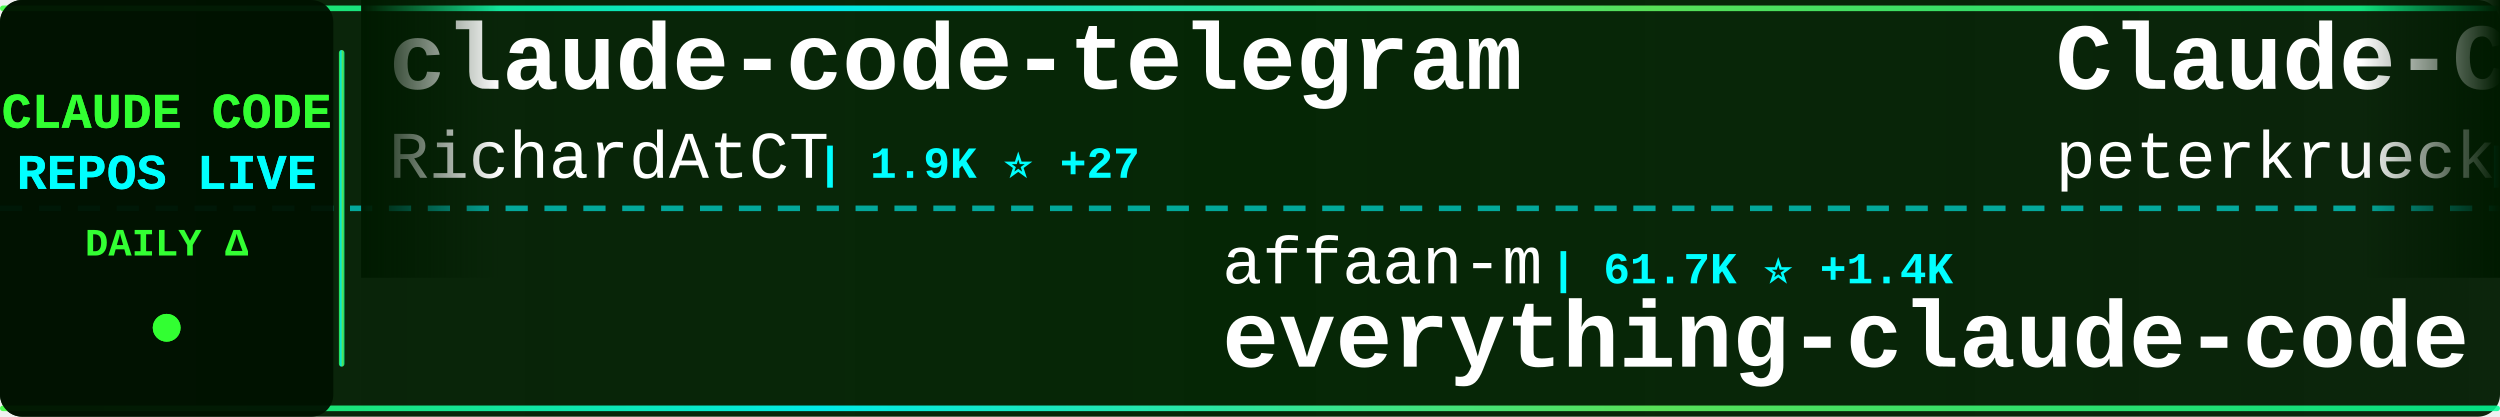
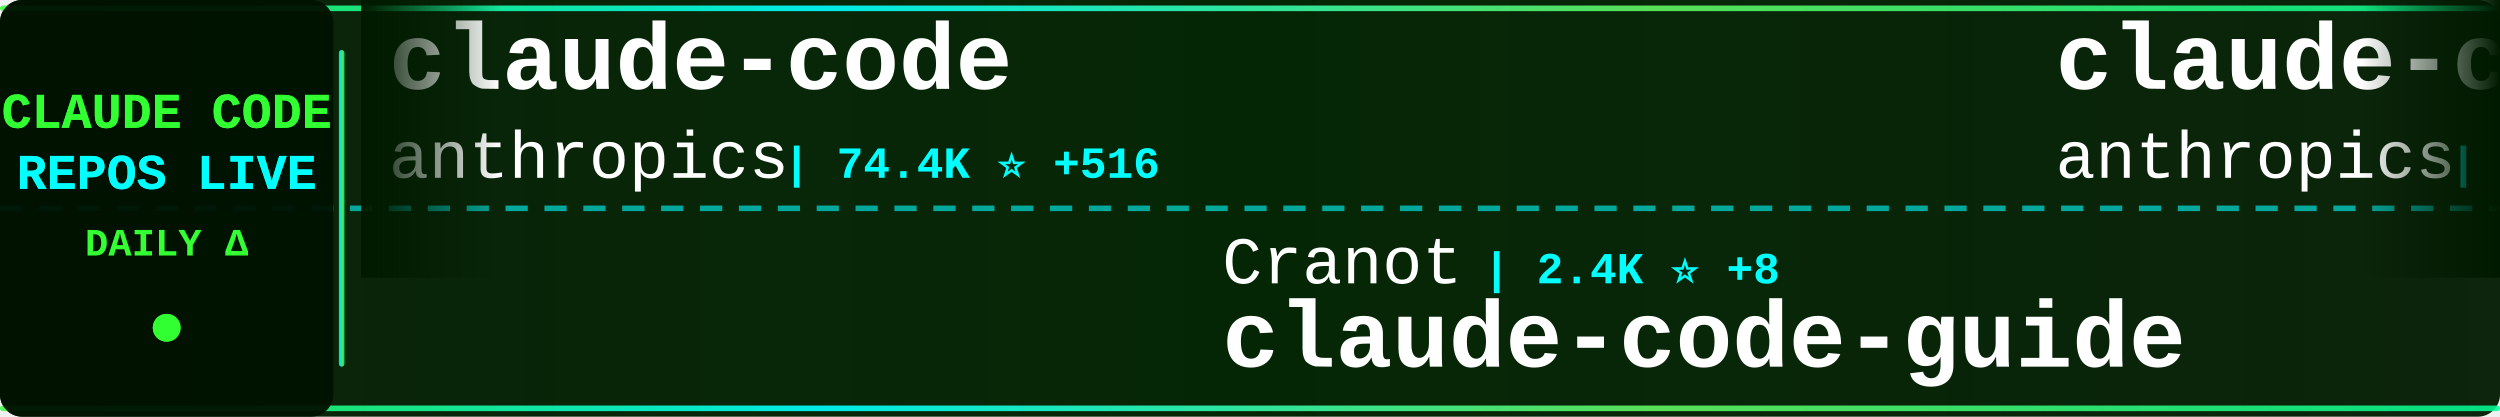
<svg xmlns="http://www.w3.org/2000/svg" width="900" height="150">
  <defs>
    <linearGradient id="tickerBg" x1="0%" y1="0%" x2="100%" y2="0%">
      <stop offset="0%" style="stop-color:#001a00;stop-opacity:0.95" />
      <stop offset="50%" style="stop-color:#002200;stop-opacity:0.98" />
      <stop offset="100%" style="stop-color:#001a00;stop-opacity:0.95" />
    </linearGradient>
    <linearGradient id="borderGrad" x1="0%" y1="0%" x2="100%" y2="0%">
      <stop offset="0%" style="stop-color:#33ff33;stop-opacity:0.85">
        <animate attributeName="stop-opacity" values="0.85;1;0.85" dur="2s" repeatCount="indefinite" />
      </stop>
      <stop offset="33%" style="stop-color:#00ffff;stop-opacity:0.9">
        <animate attributeName="stop-opacity" values="0.9;1;0.9" dur="2.2s" repeatCount="indefinite" />
      </stop>
      <stop offset="66%" style="stop-color:#66ff66;stop-opacity:0.85">
        <animate attributeName="stop-opacity" values="0.85;1;0.85" dur="1.8s" repeatCount="indefinite" />
      </stop>
      <stop offset="100%" style="stop-color:#00ff99;stop-opacity:0.85">
        <animate attributeName="stop-opacity" values="0.85;1;0.85" dur="2s" repeatCount="indefinite" />
      </stop>
    </linearGradient>
    <filter id="textGlow">
      <feGaussianBlur stdDeviation="0.1" result="coloredBlur" />
      <feMerge>
        <feMergeNode in="coloredBlur" />
        <feMergeNode in="SourceGraphic" />
      </feMerge>
    </filter>
    <filter id="metricGlow">
      <feGaussianBlur stdDeviation="0.2" result="coloredBlur" />
      <feMerge>
        <feMergeNode in="coloredBlur" />
        <feMergeNode in="SourceGraphic" />
      </feMerge>
    </filter>
    <linearGradient id="leftFade" x1="0%" y1="0%" x2="100%" y2="0%">
      <stop offset="0%" style="stop-color:#001a00;stop-opacity:1" />
      <stop offset="100%" style="stop-color:#001a00;stop-opacity:0" />
    </linearGradient>
    <linearGradient id="rightFade" x1="0%" y1="0%" x2="100%" y2="0%">
      <stop offset="0%" style="stop-color:#001a00;stop-opacity:0" />
      <stop offset="100%" style="stop-color:#001a00;stop-opacity:1" />
    </linearGradient>
  </defs>
  <rect width="900" height="150" fill="url(#tickerBg)" rx="8" />
  <rect x="0" y="2" width="900" height="2" fill="url(#borderGrad)" rx="1" />
  <rect x="0" y="146" width="900" height="2" fill="url(#borderGrad)" rx="1" />
  <line x1="0" y1="75" x2="900" y2="75" stroke="#00ffff" stroke-width="2" stroke-dasharray="8 6" opacity="0.6" />
  <rect x="0" y="0" width="120" height="150" fill="#001100" opacity="0.95" rx="8" />
  <text x="60" y="46" font-family="'Courier New', monospace" font-size="18" font-weight="bold" fill="#33ff33" text-anchor="middle" filter="url(#textGlow)">
    CLAUDE CODE
  </text>
  <text x="60" y="68" font-family="'Courier New', monospace" font-size="18" font-weight="bold" fill="#00ffff" text-anchor="middle" filter="url(#textGlow)">
    REPOS LIVE
  </text>
  <text x="60" y="92" font-family="'Courier New', monospace" font-size="14" font-weight="bold" fill="#33ff33" text-anchor="middle">
    DAILY Δ
  </text>
  <circle cx="60" cy="118" r="5" fill="#33ff33" filter="url(#metricGlow)">
    <animate attributeName="r" values="4;6;4" dur="1.5s" repeatCount="indefinite" />
    <animate attributeName="opacity" values="0.6;1;0.6" dur="1.5s" repeatCount="indefinite" />
  </circle>
  <rect x="122" y="18" width="2" height="114" fill="url(#borderGrad)" rx="1" />
  <clipPath id="tickerClip">
    <rect x="130" y="0" width="770" height="150" />
  </clipPath>
  <g clip-path="url(#tickerClip)">
    <g id="tickerItems">
      <animateTransform attributeName="transform" attributeType="XML" type="translate" from="0 0" to="-3000 0" dur="54s" repeatCount="indefinite" />
      <g transform="translate(0, 0)">
-         <text x="140" y="32" font-family="'Courier New', monospace" font-size="34" font-weight="bold" fill="#ffffff">claude-code-telegram</text>
-         <text x="140" y="64" font-family="'Courier New', monospace" font-size="24" font-weight="normal" fill="#ffffff" opacity="1.0">RichardAtCT</text>
-         <text x="294" y="64" font-family="'Courier New', monospace" font-size="16" font-weight="bold" fill="#00ffff"> | 1.9K ⭐ +27</text>
+         <text x="140" y="32" font-family="'Courier New', monospace" font-size="34" font-weight="bold" fill="#ffffff">claude-code</text>
+         <text x="140" y="64" font-family="'Courier New', monospace" font-size="24" font-weight="normal" fill="#ffffff" opacity="1.0">anthropics</text>
+         <text x="282" y="64" font-family="'Courier New', monospace" font-size="16" font-weight="bold" fill="#00ffff"> | 74.4K ⭐ +516</text>
      </g>
      <g transform="translate(300, 0)">
-         <text x="140" y="102" font-family="'Courier New', monospace" font-size="24" font-weight="normal" fill="#ffffff" opacity="1.0">affaan-m</text>
-         <text x="258" y="102" font-family="'Courier New', monospace" font-size="16" font-weight="bold" fill="#00ffff"> | 61.7K ⭐ +1.4K</text>
-         <text x="140" y="132" font-family="'Courier New', monospace" font-size="34" font-weight="bold" fill="#ffffff">everything-claude-code</text>
+         <text x="140" y="102" font-family="'Courier New', monospace" font-size="24" font-weight="normal" fill="#ffffff" opacity="1.0">Cranot</text>
+         <text x="234" y="102" font-family="'Courier New', monospace" font-size="16" font-weight="bold" fill="#00ffff"> | 2.4K ⭐ +8</text>
+         <text x="140" y="132" font-family="'Courier New', monospace" font-size="34" font-weight="bold" fill="#ffffff">claude-code-guide</text>
      </g>
      <g transform="translate(600, 0)">
-         <text x="140" y="32" font-family="'Courier New', monospace" font-size="34" font-weight="bold" fill="#ffffff">Claude-Code-Development-...</text>
-         <text x="140" y="64" font-family="'Courier New', monospace" font-size="24" font-weight="normal" fill="#ffffff" opacity="1.0">peterkrueck</text>
-         <text x="294" y="64" font-family="'Courier New', monospace" font-size="16" font-weight="bold" fill="#00ffff"> | 1.3K ⭐</text>
+         <text x="140" y="32" font-family="'Courier New', monospace" font-size="34" font-weight="bold" fill="#ffffff">claude-code-security-rev...</text>
+         <text x="140" y="64" font-family="'Courier New', monospace" font-size="24" font-weight="normal" fill="#ffffff" opacity="1.0">anthropics</text>
+         <text x="282" y="64" font-family="'Courier New', monospace" font-size="16" font-weight="bold" fill="#00ffff"> | 3.6K ⭐ +27</text>
      </g>
      <g transform="translate(900, 0)">
-         <text x="140" y="102" font-family="'Courier New', monospace" font-size="24" font-weight="normal" fill="#ffffff" opacity="1.0">revfactory</text>
-         <text x="282" y="102" font-family="'Courier New', monospace" font-size="16" font-weight="bold" fill="#00ffff"> | 760 ⭐</text>
-         <text x="140" y="132" font-family="'Courier New', monospace" font-size="34" font-weight="bold" fill="#ffffff">claude-code-mastering</text>
+         <text x="140" y="102" font-family="'Courier New', monospace" font-size="24" font-weight="normal" fill="#ffffff" opacity="1.0">code-yeongyu</text>
+         <text x="306" y="102" font-family="'Courier New', monospace" font-size="16" font-weight="bold" fill="#00ffff"> | 37.3K ⭐ +362</text>
+         <text x="140" y="132" font-family="'Courier New', monospace" font-size="34" font-weight="bold" fill="#ffffff">oh-my-opencode</text>
      </g>
      <g transform="translate(1200, 0)">
-         <text x="140" y="32" font-family="'Courier New', monospace" font-size="34" font-weight="bold" fill="#ffffff">claude-code-config</text>
-         <text x="140" y="64" font-family="'Courier New', monospace" font-size="24" font-weight="normal" fill="#ffffff" opacity="1.0">trailofbits</text>
-         <text x="294" y="64" font-family="'Courier New', monospace" font-size="16" font-weight="bold" fill="#00ffff"> | 1.5K ⭐ +14</text>
+         <text x="140" y="32" font-family="'Courier New', monospace" font-size="34" font-weight="bold" fill="#ffffff">claude-code-transcripts</text>
+         <text x="140" y="64" font-family="'Courier New', monospace" font-size="24" font-weight="normal" fill="#ffffff" opacity="1.0">simonw</text>
+         <text x="234" y="64" font-family="'Courier New', monospace" font-size="16" font-weight="bold" fill="#00ffff"> | 1.1K ⭐ +4</text>
      </g>
      <g transform="translate(1500, 0)">
-         <text x="140" y="102" font-family="'Courier New', monospace" font-size="24" font-weight="normal" fill="#ffffff" opacity="1.0">jeremylongshore</text>
-         <text x="342" y="102" font-family="'Courier New', monospace" font-size="16" font-weight="bold" fill="#00ffff"> | 1.5K ⭐ +16</text>
-         <text x="140" y="132" font-family="'Courier New', monospace" font-size="34" font-weight="bold" fill="#ffffff">claude-code-plugins-plus...</text>
+         <text x="140" y="102" font-family="'Courier New', monospace" font-size="24" font-weight="normal" fill="#ffffff" opacity="1.0">obra</text>
+         <text x="210" y="102" font-family="'Courier New', monospace" font-size="16" font-weight="bold" fill="#00ffff"> | 72.1K ⭐ +1.1K</text>
+         <text x="140" y="132" font-family="'Courier New', monospace" font-size="34" font-weight="bold" fill="#ffffff">superpowers</text>
      </g>
      <g transform="translate(1800, 0)">
-         <text x="140" y="32" font-family="'Courier New', monospace" font-size="34" font-weight="bold" fill="#ffffff">claude-code-hub</text>
-         <text x="140" y="64" font-family="'Courier New', monospace" font-size="24" font-weight="normal" fill="#ffffff" opacity="1.0">ding113</text>
-         <text x="246" y="64" font-family="'Courier New', monospace" font-size="16" font-weight="bold" fill="#00ffff"> | 1.6K ⭐ +19</text>
+         <text x="140" y="32" font-family="'Courier New', monospace" font-size="34" font-weight="bold" fill="#ffffff">sc-claude-code-files</text>
+         <text x="140" y="64" font-family="'Courier New', monospace" font-size="24" font-weight="normal" fill="#ffffff" opacity="1.0">https-deeplearning-ai</text>
+         <text x="414" y="64" font-family="'Courier New', monospace" font-size="16" font-weight="bold" fill="#00ffff"> | 440 ⭐ +3</text>
      </g>
      <g transform="translate(2100, 0)">
-         <text x="140" y="102" font-family="'Courier New', monospace" font-size="24" font-weight="normal" fill="#ffffff" opacity="1.0">Cranot</text>
-         <text x="234" y="102" font-family="'Courier New', monospace" font-size="16" font-weight="bold" fill="#00ffff"> | 2.4K ⭐ +7</text>
-         <text x="140" y="132" font-family="'Courier New', monospace" font-size="34" font-weight="bold" fill="#ffffff">claude-code-guide</text>
+         <text x="140" y="102" font-family="'Courier New', monospace" font-size="24" font-weight="normal" fill="#ffffff" opacity="1.0">musistudio</text>
+         <text x="282" y="102" font-family="'Courier New', monospace" font-size="16" font-weight="bold" fill="#00ffff"> | 29.1K ⭐ +93</text>
+         <text x="140" y="132" font-family="'Courier New', monospace" font-size="34" font-weight="bold" fill="#ffffff">claude-code-router</text>
      </g>
      <g transform="translate(2400, 0)">
-         <text x="140" y="32" font-family="'Courier New', monospace" font-size="34" font-weight="bold" fill="#ffffff">claude-code-viewer</text>
-         <text x="140" y="64" font-family="'Courier New', monospace" font-size="24" font-weight="normal" fill="#ffffff" opacity="1.0">d-kimuson</text>
-         <text x="270" y="64" font-family="'Courier New', monospace" font-size="16" font-weight="bold" fill="#00ffff"> | 946 ⭐ +5</text>
+         <text x="140" y="32" font-family="'Courier New', monospace" font-size="34" font-weight="bold" fill="#ffffff">claude-code-skills</text>
+         <text x="140" y="64" font-family="'Courier New', monospace" font-size="24" font-weight="normal" fill="#ffffff" opacity="1.0">daymade</text>
+         <text x="246" y="64" font-family="'Courier New', monospace" font-size="16" font-weight="bold" fill="#00ffff"> | 622 ⭐ +1</text>
      </g>
      <g transform="translate(2700, 0)">
        <text x="140" y="102" font-family="'Courier New', monospace" font-size="24" font-weight="normal" fill="#ffffff" opacity="1.0">PleasePrompto</text>
-         <text x="318" y="102" font-family="'Courier New', monospace" font-size="16" font-weight="bold" fill="#00ffff"> | 4.1K ⭐ +39</text>
+         <text x="318" y="102" font-family="'Courier New', monospace" font-size="16" font-weight="bold" fill="#00ffff"> | 4.1K ⭐ +41</text>
        <text x="140" y="132" font-family="'Courier New', monospace" font-size="34" font-weight="bold" fill="#ffffff">notebooklm-skill</text>
      </g>
      <g transform="translate(3000, 0)">
-         <text x="140" y="32" font-family="'Courier New', monospace" font-size="34" font-weight="bold" fill="#ffffff">claude-code-telegram</text>
-         <text x="140" y="64" font-family="'Courier New', monospace" font-size="24" font-weight="normal" fill="#ffffff" opacity="1.0">RichardAtCT</text>
-         <text x="294" y="64" font-family="'Courier New', monospace" font-size="16" font-weight="bold" fill="#00ffff"> | 1.9K ⭐ +27</text>
+         <text x="140" y="32" font-family="'Courier New', monospace" font-size="34" font-weight="bold" fill="#ffffff">claude-code</text>
+         <text x="140" y="64" font-family="'Courier New', monospace" font-size="24" font-weight="normal" fill="#ffffff" opacity="1.0">anthropics</text>
+         <text x="282" y="64" font-family="'Courier New', monospace" font-size="16" font-weight="bold" fill="#00ffff"> | 74.4K ⭐ +516</text>
      </g>
      <g transform="translate(3300, 0)">
-         <text x="140" y="102" font-family="'Courier New', monospace" font-size="24" font-weight="normal" fill="#ffffff" opacity="1.0">affaan-m</text>
-         <text x="258" y="102" font-family="'Courier New', monospace" font-size="16" font-weight="bold" fill="#00ffff"> | 61.7K ⭐ +1.4K</text>
-         <text x="140" y="132" font-family="'Courier New', monospace" font-size="34" font-weight="bold" fill="#ffffff">everything-claude-code</text>
+         <text x="140" y="102" font-family="'Courier New', monospace" font-size="24" font-weight="normal" fill="#ffffff" opacity="1.0">Cranot</text>
+         <text x="234" y="102" font-family="'Courier New', monospace" font-size="16" font-weight="bold" fill="#00ffff"> | 2.4K ⭐ +8</text>
+         <text x="140" y="132" font-family="'Courier New', monospace" font-size="34" font-weight="bold" fill="#ffffff">claude-code-guide</text>
      </g>
      <g transform="translate(3600, 0)">
-         <text x="140" y="32" font-family="'Courier New', monospace" font-size="34" font-weight="bold" fill="#ffffff">Claude-Code-Development-...</text>
-         <text x="140" y="64" font-family="'Courier New', monospace" font-size="24" font-weight="normal" fill="#ffffff" opacity="1.0">peterkrueck</text>
-         <text x="294" y="64" font-family="'Courier New', monospace" font-size="16" font-weight="bold" fill="#00ffff"> | 1.3K ⭐</text>
+         <text x="140" y="32" font-family="'Courier New', monospace" font-size="34" font-weight="bold" fill="#ffffff">claude-code-security-rev...</text>
+         <text x="140" y="64" font-family="'Courier New', monospace" font-size="24" font-weight="normal" fill="#ffffff" opacity="1.0">anthropics</text>
+         <text x="282" y="64" font-family="'Courier New', monospace" font-size="16" font-weight="bold" fill="#00ffff"> | 3.6K ⭐ +27</text>
      </g>
      <g transform="translate(3900, 0)">
-         <text x="140" y="102" font-family="'Courier New', monospace" font-size="24" font-weight="normal" fill="#ffffff" opacity="1.0">revfactory</text>
-         <text x="282" y="102" font-family="'Courier New', monospace" font-size="16" font-weight="bold" fill="#00ffff"> | 760 ⭐</text>
-         <text x="140" y="132" font-family="'Courier New', monospace" font-size="34" font-weight="bold" fill="#ffffff">claude-code-mastering</text>
+         <text x="140" y="102" font-family="'Courier New', monospace" font-size="24" font-weight="normal" fill="#ffffff" opacity="1.0">code-yeongyu</text>
+         <text x="306" y="102" font-family="'Courier New', monospace" font-size="16" font-weight="bold" fill="#00ffff"> | 37.3K ⭐ +362</text>
+         <text x="140" y="132" font-family="'Courier New', monospace" font-size="34" font-weight="bold" fill="#ffffff">oh-my-opencode</text>
      </g>
    </g>
  </g>
  <rect x="130" y="0" width="50" height="100" fill="url(#leftFade)" />
  <rect x="850" y="0" width="50" height="100" fill="url(#rightFade)" />
</svg>
